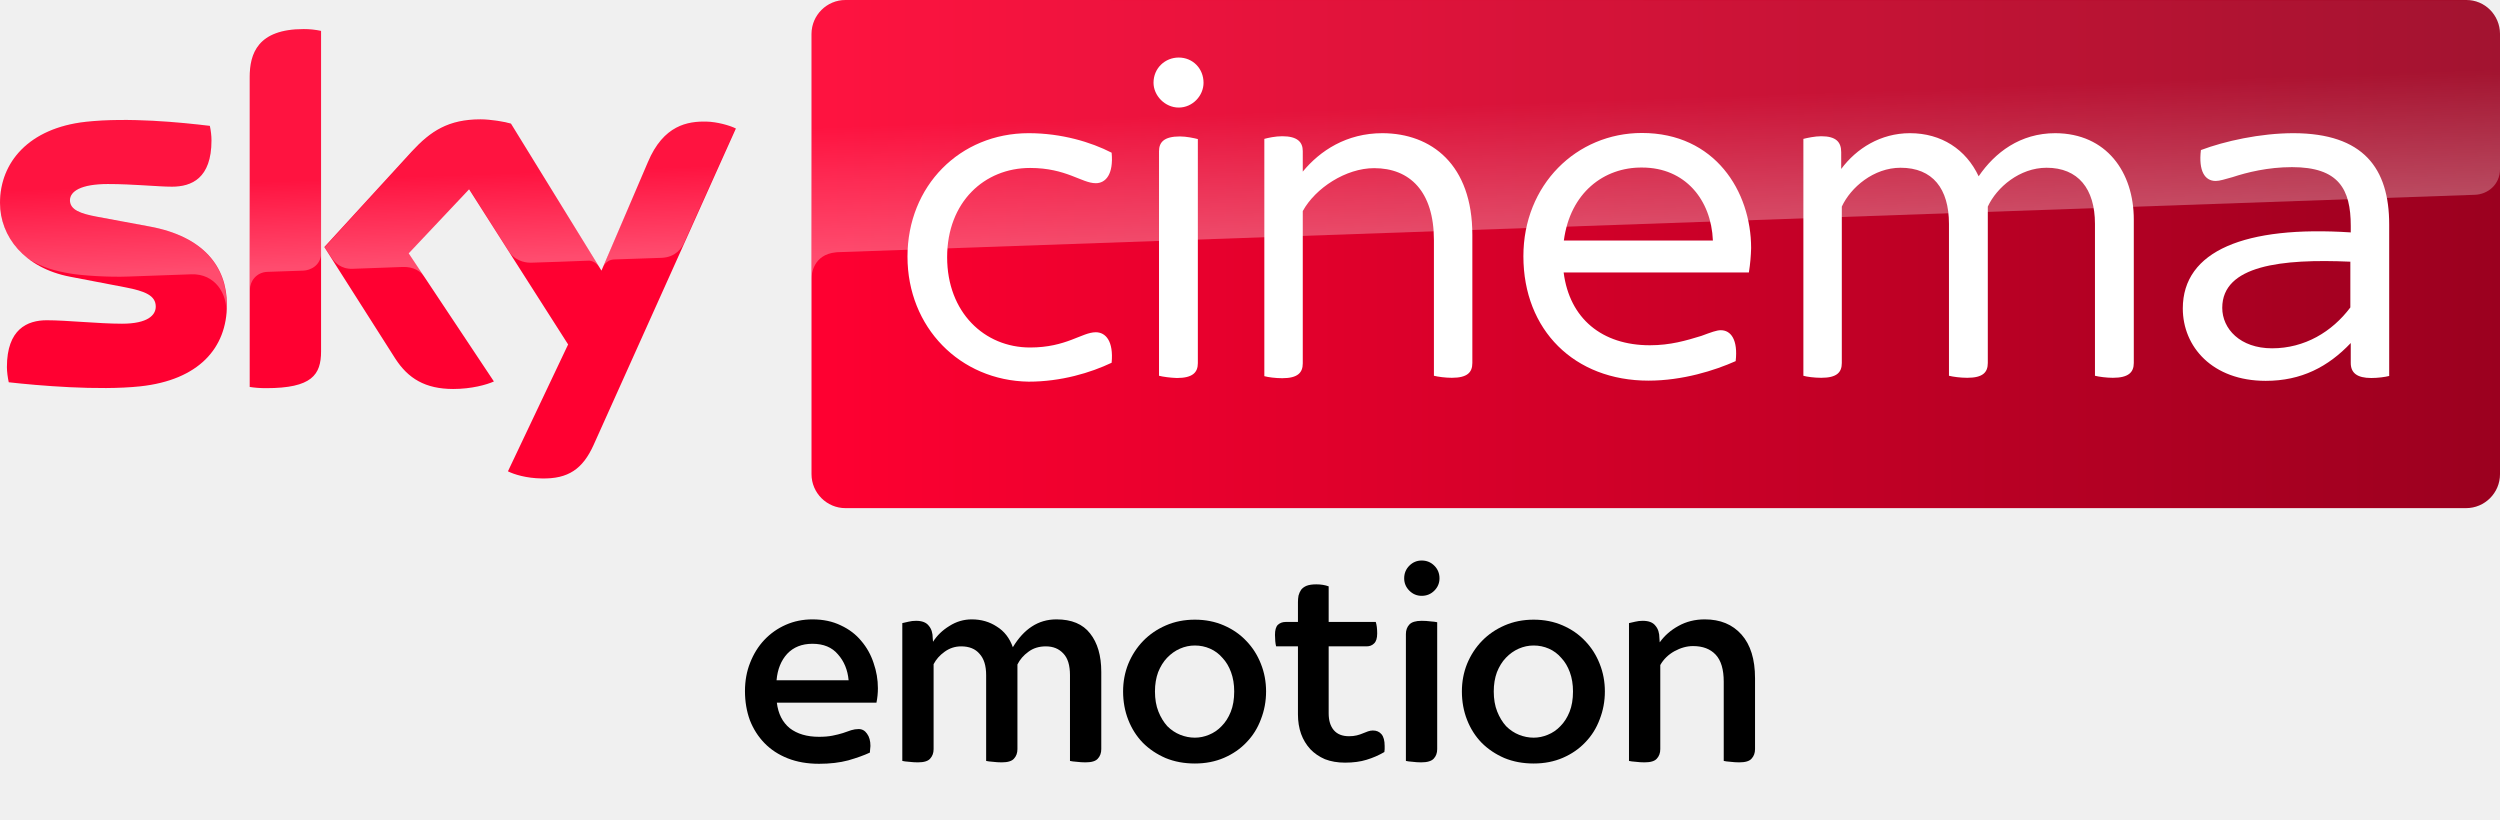
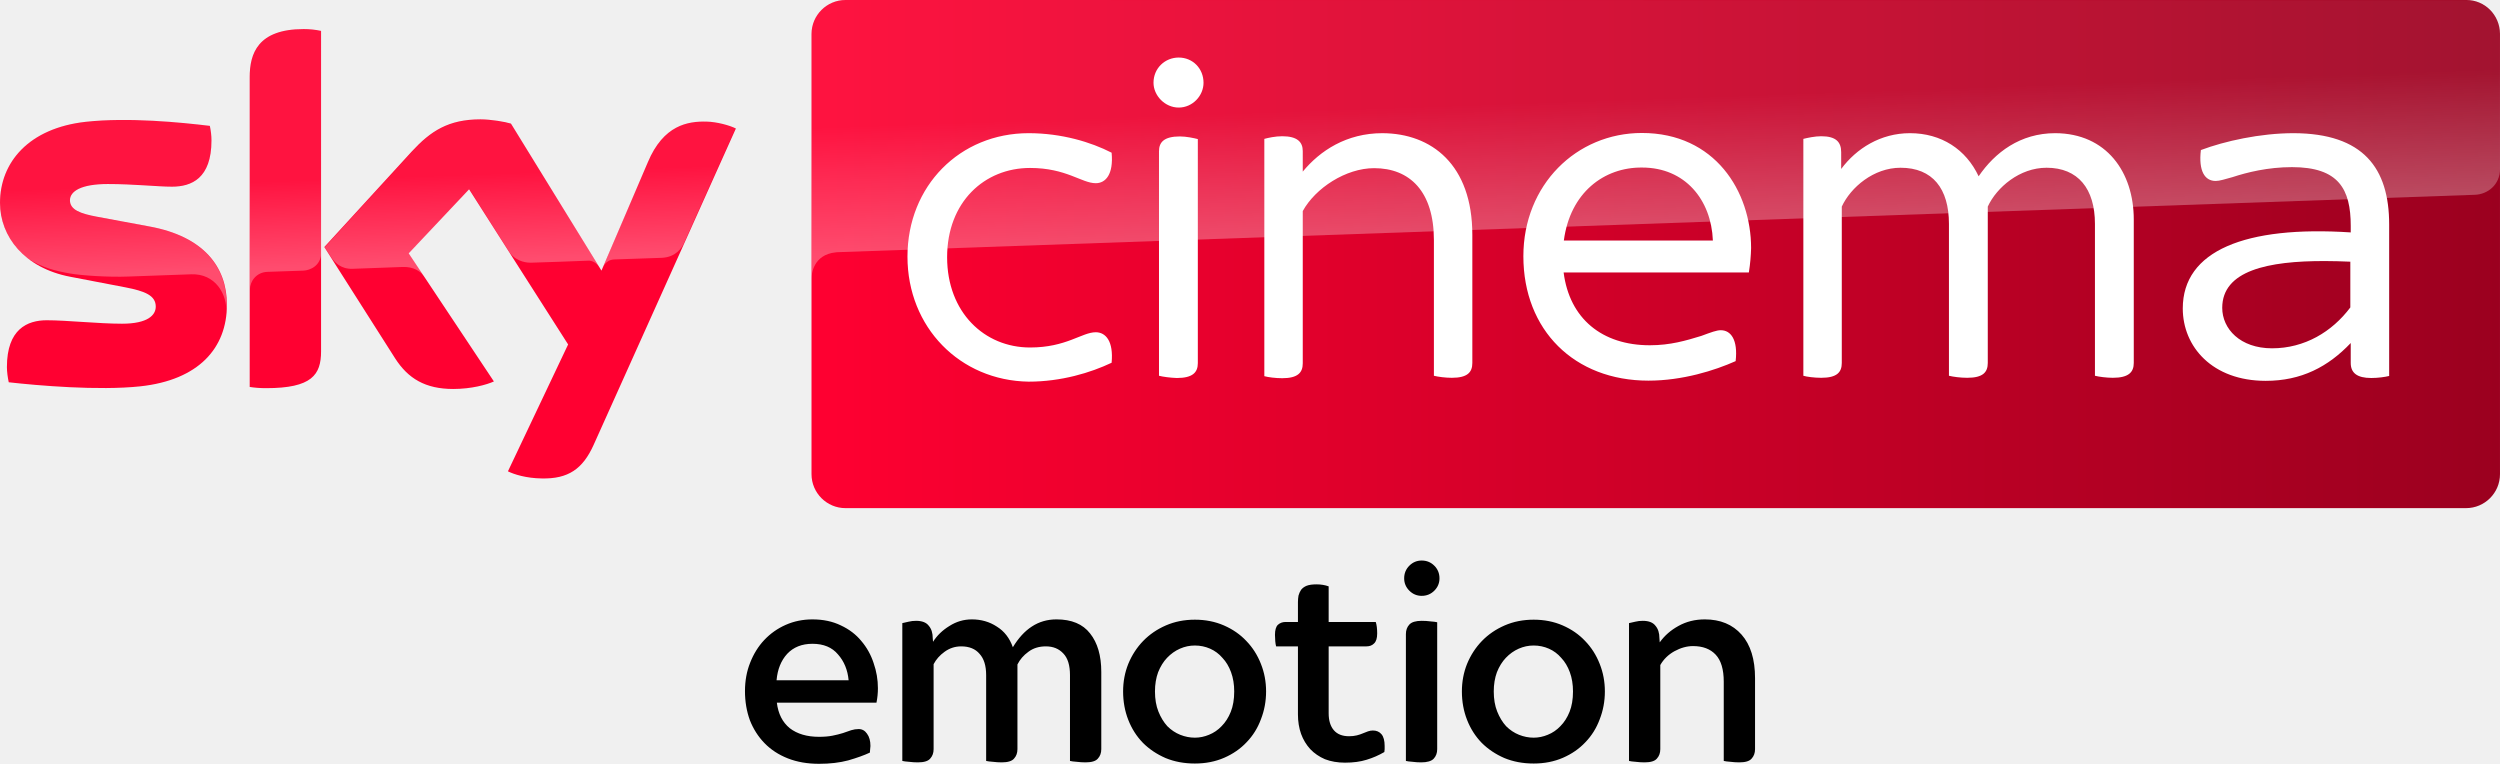
- <svg xmlns="http://www.w3.org/2000/svg" xmlns:xlink="http://www.w3.org/1999/xlink" viewBox="0 0 801.08 262.5">
-   <g transform="translate(26.208 .743)">
-     <g transform="matrix(.65155 0 0 .65155 -36.04599 -108.1837)">
-       <path d="M126.7 314.7c0 21.5-14 37.1-42.6 40.2-20.6 2.2-50.5-.4-64.7-2-.5-2.3-.9-5.2-.9-7.5 0-18.7 10.1-23 19.6-23 9.9 0 25.5 1.7 37 1.7 12.8 0 16.6-4.3 16.6-8.4 0-5.4-5.1-7.6-15-9.5L49.6 301c-22.5-4.3-34.5-19.8-34.5-36.3 0-20 14.2-36.8 42.2-39.9 21.1-2.3 46.9.3 61 2 .5 2.4.8 4.7.8 7.2 0 18.7-9.9 22.7-19.4 22.7-7.3 0-18.6-1.3-31.6-1.3-13.2 0-18.6 3.6-18.6 8 0 4.7 5.2 6.6 13.4 8.1l25.8 4.8c26.6 4.9 38 19.9 38 38.4m46.3 23c0 11.5-4.5 18.1-27 18.1-3 0-5.6-.2-8.1-.6V202.9c0-11.6 3.9-23.7 26.6-23.7 2.9 0 5.8.3 8.5.9zm91.9 59c3 1.5 9 3.4 16.6 3.5 13.1.3 20.2-4.7 25.5-16.4l70-155.7c-2.9-1.5-9.3-3.3-14.5-3.4-9-.2-21.1 1.6-28.8 20L310.9 298l-44.5-72.3c-2.9-.9-9.9-2.1-15-2.1-15.8 0-24.5 5.8-33.6 15.6l-43.2 47.2 34.8 54.7c6.4 10 14.9 15.1 28.6 15.1 9 0 16.5-2.1 20-3.7l-41.9-63 29.7-31.5 48.7 76.3z" fill="#ff0031" />
-       <linearGradient id="A" x1="414.37" x2="1244.631" y1="289.839" y2="289.839" gradientUnits="userSpaceOnUse">
-         <stop stop-color="#ff0031" offset="0" />
-         <stop stop-color="#9b001f" offset="1" />
-       </linearGradient>
-       <path d="M1228 164.9H430.9c-9.2 0-16.7 7.5-16.7 16.7v216.5c0 9.2 7.5 16.7 16.7 16.7h797c9.2 0 16.7-7.5 16.7-16.7V181.5c-.1-9.2-7.4-16.6-16.6-16.6" fill="url(#A)" />
-       <linearGradient id="B" x1="197.483" x2="194.588" y1="295.135" y2="212.243" gradientUnits="userSpaceOnUse">
-         <stop stop-color="#fff" offset="0" />
-         <stop stop-color="#fff" stop-opacity=".25" offset=".515" />
-       </linearGradient>
-       <path d="M138 202.9v104.5c0-4.2 3.2-8.6 8.6-8.8l17.6-.6c3.5-.1 8.8-2.5 8.9-8.9v-109c-2.7-.6-5.6-.9-8.5-.9-22.7.1-26.6 12.1-26.6 23.7m80 36.4l-43.2 47.2 3.5 5.4c1.5 2 4.4 5.4 10.2 5.2l24.6-.9c5.4-.2 8.8 2.1 10.9 4.9l-7.7-11.6L246 258l19.9 31.3c3.6 4.7 9 4.8 10.2 4.8 1 0 27.2-.9 28.3-1 1.8-.1 3.9.9 5.5 3.2l-43.3-70.4c-2.9-.9-9.9-2.1-15-2.1-15.8-.1-24.5 5.6-33.6 15.5M57.3 224.8c-28 3.1-42.2 19.8-42.2 39.9 0 10.3 4.7 20.2 13.7 27.3 6.8 4.5 13.8 6.2 20.7 7.4 5.7 1 19 1.9 28.9 1.5l30.8-1.1c11.6-.4 17.8 9.5 17.2 19.4v-.5c.1-1.3.2-2.6.2-3.9 0-18.5-11.4-33.6-37.9-38.5l-25.8-4.8c-8.3-1.4-13.4-3.4-13.4-8.1 0-4.4 5.5-8.1 18.6-8.1 13 0 24.3 1.3 31.6 1.3 9.5 0 19.4-4 19.4-22.7 0-2.5-.3-4.8-.8-7.2-10.1-1.2-26.3-2.9-42.4-2.9-6.3.1-12.6.4-18.6 1m276.2 19.9l-22.1 52.1c0-.1 1.4-4.1 5.7-4.3l23.4-.8c7.1-.3 9.9-5.1 10.7-6.7l25.6-57.1c-2.9-1.5-9.3-3.3-14.5-3.4h-1.1c-8.9.1-20.3 2.5-27.7 20.2" fill="url(#B)" opacity=".3" enable-background="new" />
-       <linearGradient id="C" x1="830.555" x2="826.25" y1="276.73" y2="153.473" gradientUnits="userSpaceOnUse">
-         <stop stop-color="#fff" offset="0" />
-         <stop stop-color="#fff" stop-opacity=".25" offset=".515" />
-       </linearGradient>
-       <path d="M430.9 164.9c-9.2 0-16.7 7.5-16.7 16.7v120.2c0-1.8.7-11.7 12-12.8 0 0 .6-.1 1.6-.1l804.4-28.2c6.3-.2 12.4-4.9 12.4-12.7v-66.3c0-9.2-7.5-16.7-16.7-16.7z" fill="url(#C)" opacity=".3" enable-background="new" />
-       <g fill="#fff">
-         <path d="M1190.1 275.3v74.5c-2 .5-5.4 1-8.8 1-7 0-10.1-2.5-10.1-7.4v-9.8c-11.1 11.7-24.3 18.6-41.8 18.6-26.3 0-40.8-16.8-40.8-35.6 0-28.4 30.7-40.8 82.6-37.4V276c0-18.1-5.9-28.9-28.9-28.9-11.9 0-22.2 2.6-29.2 4.9-3.6 1-6.4 1.9-8.3 1.9-5.4 0-8.5-4.9-7.3-15.2 11.7-4.4 29.2-8.3 45.6-8.3 34.3.1 47 17.2 47 44.9m-19.1 40.8v-22.5c-33.8-1.5-63 1.8-63 22.7 0 10.3 8.8 19.9 24.5 19.9 16 0 29.5-8.1 38.5-20.1m-709.6-25c0-34.8 25.8-60.7 59.6-60.7 16.2 0 30.7 4.4 40.8 9.6 1 10.6-2.9 15-7.8 15-6.9 0-14.5-7.5-32.3-7.5-22.5 0-40.8 16.8-40.8 43.9s18.3 44.4 40.8 44.4c17.8 0 25.5-7.5 32.3-7.5 4.9 0 8.8 4.4 7.8 15-10.3 4.9-24.8 9.3-40.8 9.3-33.8-.5-59.6-26.7-59.6-61.5m413.8 7.8h-91.1c2.9 22.7 18.9 35.8 42.4 35.8 10.1 0 17.8-2.3 25.3-4.6 4.9-1.8 7.5-2.8 9.6-2.8 4.9 0 8.5 4.6 7.3 15.2-10.3 4.6-26.1 9.6-42.9 9.6-36.4 0-61.5-24.8-61.5-61.2 0-35.1 26.1-60.6 58.3-60.6 35.9 0 53.7 28.7 53.7 56.6-.1 3.7-.4 7.6-1.1 12m-91-15.7h73.3c-.8-20.1-13.7-35.9-34.8-35.9-18.8-.2-35.4 12.4-38.5 35.9m-201.8-77.6c0-7.2 5.7-12.4 12.4-12.4 6.9 0 12.2 5.4 12.2 12.4 0 6.4-5.4 12.2-12.2 12.2s-12.4-5.9-12.4-12.2m2.7 144.1V239.3c0-4.4 2.4-7.3 10.3-7.3 3.1 0 6.9.8 8.8 1.3v110.2c0 4.6-2.6 7.3-10.3 7.3-3.2-.1-6.9-.6-8.8-1.1" />
-         <path d="M1064.5 272.9v70.5c0 4.6-2.6 7.3-10.3 7.3-3.1 0-6.9-.5-8.8-1V275c0-17.3-8.3-27.6-23.8-27.6-13.2 0-24.5 9.6-28.9 19.1v76.9c0 4.6-2.4 7.3-10.1 7.3-3.4 0-7-.5-9-1V275c0-17.3-8-27.6-23.8-27.6-13.2 0-24.5 9.6-28.9 19.1v76.9c0 4.6-2.4 7.3-10.1 7.3-3.4 0-7.2-.5-8.8-1V233.2c2-.5 5.7-1.3 8.8-1.3 7.3 0 9.8 2.9 9.8 7.8v8.3c7.5-10.1 19.4-17.6 33.8-17.6 15.5 0 27.6 8 33.8 21.2 8-11.7 20.4-21.2 37.7-21.2 25.2.1 38.6 19.2 38.6 42.5m-325.3 7.5v63c0 4.6-2.4 7.3-10.1 7.3-3.1 0-6.9-.5-8.8-1V283c0-24-11.9-35.4-29.4-35.4-13.9 0-28.9 9.8-35.1 21.1v74.9c0 4.6-2.5 7.3-10.1 7.3-3.4 0-7-.5-8.8-1V233.2c1.8-.5 5.4-1.3 8.8-1.3 7.5 0 10.1 2.9 10.1 7.3v10.1c8.5-10.3 21.5-18.9 39.2-18.9 24.1.1 44.2 15.4 44.2 50" />
-       </g>
-     </g>
-     <path d="M236.24 244.001q-5.612 0-10.028-1.748-4.416-1.748-7.452-4.876-3.036-3.128-4.692-7.36-1.564-4.324-1.564-9.292 0-4.968 1.656-9.108 1.656-4.232 4.508-7.268 2.944-3.128 6.9-4.876 3.956-1.748 8.556-1.748 5.152 0 9.108 1.932 3.956 1.84 6.532 4.968 2.668 3.128 3.956 7.084 1.38 3.956 1.38 8.096 0 2.3-.46 4.6h-31.924q.644 5.336 4.14 8.188 3.588 2.76 9.384 2.76 2.484 0 4.324-.368 1.84-.368 3.312-.828 1.472-.552 2.668-.92 1.196-.368 2.392-.368 1.656 0 2.668 1.472 1.104 1.472 1.104 3.956 0 .46-.092 1.012 0 .552-.092 1.104-2.76 1.288-6.9 2.484-4.14 1.104-9.384 1.104zm9.476-26.772q-.46-4.968-3.404-8.28-2.852-3.404-8.188-3.404-5.06 0-8.096 3.22-2.944 3.22-3.404 8.464zm22.172 26.312q-1.38 0-2.852-.184-1.38-.092-2.116-.276v-44.16q1.012-.276 2.024-.46 1.104-.276 2.392-.276 2.852 0 4.048 1.564 1.288 1.472 1.288 4.048l.092 1.104q1.932-3.036 5.244-5.06 3.312-2.116 7.176-2.116 4.508 0 8.004 2.3 3.588 2.208 5.152 6.624 2.668-4.416 6.072-6.624 3.496-2.3 7.912-2.3 7.268 0 10.764 4.508 3.588 4.508 3.588 12.328v24.748q0 1.84-1.104 3.036-1.012 1.196-3.956 1.196-1.38 0-2.852-.184-1.38-.092-2.116-.276v-27.508q0-4.692-2.116-6.9-2.116-2.3-5.612-2.3-3.312 0-5.612 1.748-2.3 1.656-3.496 4.048v27.14q0 1.84-1.104 3.036-1.012 1.196-3.956 1.196-1.38 0-2.852-.184-1.38-.092-2.116-.276v-27.508q0-4.508-2.116-6.808-2.024-2.392-5.888-2.392-2.944 0-5.336 1.748-2.3 1.656-3.496 3.956v27.232q0 1.84-1.104 3.036-1.012 1.196-3.956 1.196z" />
-     <use xlink:href="#E" />
-     <path d="M404.784 243.633q-3.588 0-6.44-1.104-2.76-1.196-4.692-3.22-1.932-2.116-2.944-4.876-1.012-2.852-1.012-6.256v-21.804h-6.992q-.184-.644-.276-1.656-.092-1.012-.092-2.024 0-2.3.92-3.22 1.012-.92 2.484-.92h3.956v-6.348q0-1.104.184-2.116.276-1.012.828-1.84.644-.828 1.748-1.288 1.196-.46 3.128-.46 2.208 0 3.956.644v11.408h15.088q.46 1.38.46 3.68 0 2.3-1.012 3.22-.92.92-2.392.92H399.54v21.436q0 3.496 1.656 5.428 1.656 1.932 4.876 1.932 1.38 0 2.484-.276 1.104-.276 1.932-.644.92-.368 1.656-.644.828-.276 1.564-.276 1.748 0 2.76 1.196 1.012 1.196 1.012 3.772 0 .46 0 1.012 0 .46-.092.92-2.668 1.564-5.704 2.484-2.944.92-6.9.92zm24.38-.092q-1.38 0-2.76-.184-1.38-.092-2.116-.276v-40.664q0-1.84 1.104-3.036 1.104-1.196 3.956-1.196 1.472 0 2.852.184 1.38.092 2.116.276v40.664q0 1.84-1.104 3.036-1.104 1.196-4.048 1.196zm.184-53.36q-2.3 0-3.956-1.656-1.656-1.656-1.656-3.956 0-2.392 1.656-4.048 1.656-1.656 3.956-1.656 2.392 0 4.048 1.656 1.656 1.656 1.656 4.048 0 2.3-1.656 3.956-1.656 1.656-4.048 1.656z" />
-     <use xlink:href="#E" x="108.56" />
-     <path d="M500.74 243.541q-1.38 0-2.852-.184-1.38-.092-2.116-.276v-44.16q1.012-.276 2.024-.46 1.104-.276 2.392-.276 2.852 0 4.048 1.564 1.288 1.472 1.288 4.048l.092 1.288q2.3-3.22 5.98-5.244 3.772-2.116 8.464-2.116 7.452 0 11.776 4.876 4.324 4.876 4.324 13.984v22.724q0 1.84-1.104 3.036-1.012 1.196-3.956 1.196-1.38 0-2.852-.184-1.38-.092-2.116-.276v-25.392q0-5.888-2.576-8.648-2.576-2.76-7.268-2.76-2.944 0-5.98 1.656-2.944 1.656-4.508 4.416v26.956q0 1.84-1.104 3.036-1.012 1.196-3.956 1.196z" />
+ <svg xmlns="http://www.w3.org/2000/svg" width="800" height="244.41" version="1.1">
+   <g>
+     <path d="m72.615 97.471c0 13.989-9.109 24.14-27.719 26.157-13.404 1.431-32.859-0.26-42.098-1.301-0.325-1.496-0.586-3.384-0.586-4.88 0-12.168 6.572-14.965 12.753-14.965 6.442 0 16.592 1.106 24.075 1.106 8.329 0 10.801-2.798 10.801-5.466 0-3.514-3.318-4.945-9.76-6.181l-17.633-3.384c-14.64-2.798-22.448-12.883-22.448-23.619 0-13.013 9.239-23.945 27.458-25.962 13.729-1.496 30.516 0.195 39.691 1.301 0.325 1.562 0.521 3.058 0.521 4.685 0 12.168-6.442 14.77-12.623 14.77-4.75 0-12.102-0.846-20.561-0.846-8.589 0-12.102 2.342-12.102 5.205 0 3.058 3.384 4.294 8.719 5.27l16.787 3.123c17.308 3.188 24.725 12.948 24.725 24.986m30.126 14.965c0 7.483-2.928 11.777-17.568 11.777-1.952 0-3.644-0.13-5.27-0.39v-99.097c0-7.548 2.538-15.421 17.308-15.421 1.887 0 3.774 0.195 5.531 0.586zm59.797 38.39c1.952 0.976 5.856 2.212 10.801 2.277 8.524 0.195 13.144-3.058 16.592-10.671l45.547-101.31c-1.887-0.976-6.051-2.147-9.435-2.212-5.856-0.13-13.729 1.041-18.739 13.013l-14.835 34.681-28.955-47.044c-1.887-0.586-6.442-1.366-9.76-1.366-10.281 0-15.941 3.774-21.863 10.15l-28.109 30.712 22.643 35.592c4.164 6.507 9.695 9.825 18.609 9.825 5.856 0 10.736-1.366 13.013-2.408l-27.263-40.992 19.325-20.496 31.688 49.646z" fill="#ff0031" />
+     <path d="m789.2 0h-518.65c-5.986 0-10.866 4.88-10.866 10.866v140.87c0 5.986 4.88 10.866 10.866 10.866h518.58c5.986 0 10.866-4.88 10.866-10.866v-140.94c-0.065-5.986-4.815-10.801-10.801-10.801" fill="url(#A)" />
+     <path d="m79.967 24.725v67.995c0-2.733 2.082-5.596 5.596-5.726l11.452-0.39c2.277-0.065 5.726-1.627 5.791-5.791v-70.923c-1.757-0.39-3.644-0.586-5.531-0.586-14.77 0.065-17.308 7.873-17.308 15.421m52.054 23.684-28.109 30.712 2.277 3.514c0.976 1.301 2.863 3.514 6.637 3.384l16.007-0.586c3.514-0.13 5.726 1.366 7.092 3.188l-5.01-7.548 19.325-20.496 12.948 20.366c2.342 3.058 5.856 3.123 6.637 3.123 0.651 0 17.698-0.586 18.414-0.651 1.171-0.065 2.538 0.586 3.579 2.082l-28.174-45.807c-1.887-0.586-6.442-1.366-9.76-1.366-10.281-0.065-15.941 3.644-21.863 10.085m-104.56-9.435c-18.219 2.017-27.458 12.883-27.458 25.962 0 6.702 3.058 13.144 8.914 17.763 4.425 2.928 8.979 4.034 13.469 4.815 3.709 0.651 12.363 1.236 18.804 0.976l20.041-0.716c7.548-0.26 11.582 6.181 11.192 12.623v-0.325c0.065-0.846 0.13-1.692 0.13-2.538 0-12.037-7.418-21.863-24.66-25.051l-16.787-3.123c-5.401-0.911-8.719-2.212-8.719-5.27 0-2.863 3.579-5.27 12.102-5.27 8.459 0 15.811 0.846 20.561 0.846 6.181 0 12.623-2.603 12.623-14.77 0-1.627-0.195-3.123-0.521-4.685-6.572-0.781-17.113-1.887-27.588-1.887-4.099 0.065-8.198 0.26-12.102 0.651m179.72 12.948-14.38 33.9c0-0.065 0.911-2.668 3.709-2.798l15.226-0.521c4.62-0.195 6.442-3.318 6.962-4.359l16.657-37.153c-1.887-0.976-6.051-2.147-9.435-2.212h-0.716c-5.791 0.065-13.209 1.627-18.024 13.144" enable-background="new" fill="url(#B)" opacity=".3" />
+     <path d="m270.55 0c-5.986 0-10.866 4.88-10.866 10.866v78.211c0-1.171 0.455-7.613 7.808-8.329 0 0 0.39-0.065 1.041-0.065l523.4-18.349c4.099-0.13 8.068-3.188 8.068-8.264v-43.139c0-5.986-4.88-10.866-10.866-10.866z" enable-background="new" fill="url(#C)" opacity=".3" />
+     <path d="m377.19 18.415c-4.359 0-8.067 3.382-8.067 8.067 0 4.099 3.643 7.939 8.067 7.939 4.425 0 7.939-3.774 7.939-7.939 0-4.555-3.449-8.067-7.939-8.067zm148.22 24.139c-20.952 0-37.933 16.593-37.933 39.431 0 23.684 16.332 39.821 40.016 39.821 10.931 0 21.212-3.254 27.913-6.247 0.781-6.897-1.563-9.889-4.751-9.889-1.366 0-3.057 0.651-6.245 1.822-4.88 1.497-9.89 2.992-16.462 2.992-15.291 0-25.701-8.524-27.588-23.295h59.275c0.455-2.863 0.651-5.4 0.716-7.808 0-18.154-11.582-36.827-34.941-36.827zm-196.24 0.064c-21.993 0-38.78 16.852-38.78 39.495 0 22.643 16.787 39.691 38.78 40.016 10.411 0 19.846-2.862 26.548-6.05 0.651-6.897-1.887-9.76-5.075-9.76-4.425 0-9.435 4.88-21.017 4.88-14.64 0-26.548-11.256-26.548-28.889s11.908-28.565 26.548-28.565c11.582 0 16.527 4.88 21.017 4.88 3.188 0 5.726-2.863 5.075-9.76-6.572-3.384-16.007-6.247-26.548-6.247zm113.22 0c-11.517 0-19.976 5.596-25.507 12.298v-6.571c0-2.863-1.693-4.749-6.573-4.749-2.212 0-4.553 0.519-5.725 0.845v75.935c1.171 0.325 3.512 0.65 5.725 0.65 4.945 0 6.573-1.756 6.573-4.749v-48.735c4.034-7.353 13.794-13.73 22.838-13.73 11.387 1e-6 19.128 7.417 19.128 23.033v43.4c1.236 0.325 3.71 0.651 5.727 0.651 5.01 0 6.571-1.758 6.571-4.751v-40.991c0-22.513-13.077-32.469-28.758-32.534zm168.78 0c-9.37 0-17.114 4.881-21.994 11.453v-5.401c0-3.188-1.626-5.075-6.376-5.075-2.017 0-4.425 0.519-5.727 0.845v75.804c1.041 0.325 3.514 0.651 5.727 0.651 5.01 0 6.571-1.758 6.571-4.751v-50.036c2.863-6.181 10.216-12.429 18.805-12.429 10.281 0 15.487 6.704 15.487 17.96v48.604c1.301 0.325 3.643 0.651 5.855 0.651 5.01 0 6.571-1.758 6.571-4.751v-50.036c2.863-6.181 10.216-12.429 18.805-12.429 10.085 0 15.487 6.704 15.487 17.96v48.604c1.236 0.325 3.708 0.651 5.725 0.651 5.01 0 6.702-1.758 6.702-4.751v-45.872c0-15.161-8.718-27.589-25.115-27.654-11.257 0-19.326 6.183-24.531 13.796-4.034-8.589-11.906-13.796-21.992-13.796zm122.78 0c-10.671 0-22.058 2.538-29.671 5.401-0.781 6.702 1.236 9.891 4.749 9.891 1.236 0 3.058-0.586 5.401-1.237 4.555-1.496 11.257-3.189 19-3.189 14.965 0 18.805 7.027 18.805 18.805v2.083c-33.77-2.212-53.746 5.855-53.746 24.334 0 12.233 9.435 23.164 26.548 23.164 11.387 0 19.975-4.49 27.198-12.103v6.376c0 3.188 2.017 4.816 6.571 4.816 2.212 0 4.425-0.326 5.727-0.651v-48.474c0-18.024-8.264-29.151-30.582-29.216zm-356.37 1.042c-5.14 0-6.702 1.887-6.702 4.749v71.835c1.236 0.325 3.643 0.651 5.725 0.716 5.01 0 6.702-1.756 6.702-4.749v-71.704c-1.236-0.325-3.708-0.847-5.725-0.847zm147.9 9.955c13.729 0 22.123 10.281 22.643 23.359h-47.693c2.017-15.291 12.818-23.489 25.05-23.359zm218.55 29.922c2.624 0.008 5.326 0.081 8.075 0.203v14.64c-5.856 7.808-14.639 13.08-25.05 13.08-10.216 0-15.941-6.247-15.941-12.949 0-11.899 14.546-15.031 32.916-14.974z" fill="#fff" />
+     <path d="m454.94 179.37c-1.531 0-2.849 0.552-3.952 1.654s-1.654 2.451-1.654 4.043c0 1.531 0.551 2.847 1.654 3.95s2.42 1.654 3.952 1.654c1.593 0 2.939-0.552 4.041-1.654s1.654-2.418 1.654-3.95c0-1.593-0.552-2.941-1.654-4.043-1.103-1.103-2.449-1.654-4.041-1.654zm-33.718 7.626c-1.286 0-2.328 0.152-3.125 0.458-0.735 0.306-1.317 0.736-1.746 1.287-0.367 0.551-0.643 1.164-0.827 1.837-0.122 0.674-0.183 1.377-0.183 2.112v6.341h-3.952c-0.98 0-1.805 0.306-2.479 0.919-0.613 0.613-0.919 1.683-0.919 3.214 0 0.674 0.03 1.349 0.092 2.023 0.061 0.674 0.153 1.223 0.275 1.652h6.983v21.775c0 2.266 0.337 4.349 1.01 6.247 0.674 1.837 1.653 3.462 2.939 4.87 1.286 1.347 2.849 2.418 4.687 3.214 1.899 0.735 4.042 1.104 6.431 1.104 2.634 0 4.931-0.308 6.891-0.921 2.021-0.613 3.919-1.438 5.695-2.479 0.061-0.306 0.092-0.612 0.092-0.919v-1.012c0-1.715-0.337-2.97-1.01-3.766s-1.592-1.194-2.756-1.194c-0.49 0-1.011 0.091-1.562 0.275-0.49 0.184-1.042 0.399-1.654 0.644-0.551 0.245-1.194 0.46-1.929 0.644-0.735 0.184-1.562 0.275-2.481 0.275-2.144 0-3.766-0.643-4.868-1.929s-1.654-3.093-1.654-5.42v-21.409h12.128c0.98 0 1.775-0.306 2.387-0.919 0.674-0.613 1.012-1.683 1.012-3.214s-0.154-2.756-0.46-3.675h-15.068v-11.393c-1.164-0.429-2.48-0.644-3.95-0.644zm-161.24 11.209c-3.062 0-5.911 0.582-8.545 1.746-2.634 1.164-4.929 2.786-6.889 4.868-1.899 2.021-3.401 4.44-4.504 7.258-1.103 2.756-1.652 5.79-1.652 9.097 0 3.308 0.519 6.4 1.56 9.278 1.103 2.817 2.666 5.267 4.687 7.349 2.021 2.083 4.501 3.707 7.441 4.87 2.94 1.164 6.277 1.746 10.014 1.746 3.491 0 6.616-0.367 9.372-1.102 2.756-0.796 5.054-1.623 6.891-2.481 0.061-0.368 0.092-0.735 0.092-1.102 0.061-0.368 0.092-0.706 0.092-1.012 0-1.654-0.367-2.97-1.102-3.95-0.674-0.98-1.562-1.471-2.664-1.471-0.796 0-1.593 0.124-2.389 0.369-0.796 0.245-1.684 0.551-2.664 0.919-0.98 0.306-2.083 0.582-3.308 0.827-1.225 0.245-2.665 0.367-4.318 0.367-3.859 0-6.981-0.919-9.37-2.756-2.328-1.899-3.706-4.624-4.135-8.177h31.881c0.306-1.531 0.46-3.062 0.46-4.593 0-2.756-0.46-5.453-1.379-8.087-0.858-2.634-2.174-4.992-3.95-7.074-1.715-2.083-3.891-3.735-6.524-4.96-2.634-1.286-5.665-1.929-9.095-1.929zm50.992 0c-2.572 0-4.961 0.704-7.166 2.112-2.205 1.347-3.951 3.033-5.237 5.054l-0.092-1.104c0-1.715-0.43-3.061-1.287-4.041-0.796-1.041-2.143-1.562-4.041-1.562-0.858 0-1.654 0.091-2.389 0.275-0.674 0.122-1.347 0.277-2.021 0.46v44.101c0.49 0.122 1.194 0.214 2.112 0.275 0.98 0.122 1.929 0.183 2.848 0.183 1.96 0 3.278-0.397 3.952-1.194 0.735-0.796 1.102-1.806 1.102-3.031v-27.196c0.796-1.531 1.96-2.849 3.491-3.952 1.593-1.164 3.369-1.746 5.329-1.746 2.572 0 4.533 0.797 5.881 2.389 1.409 1.531 2.112 3.798 2.112 6.799v27.471c0.49 0.122 1.194 0.214 2.112 0.275 0.98 0.122 1.931 0.183 2.85 0.183 1.96 0 3.276-0.397 3.95-1.194 0.735-0.796 1.102-1.806 1.102-3.031v-27.104c0.796-1.593 1.96-2.941 3.491-4.043 1.531-1.164 3.401-1.746 5.606-1.746 2.328 0 4.195 0.766 5.604 2.298 1.409 1.47 2.112 3.767 2.112 6.891v27.471c0.49 0.122 1.196 0.214 2.114 0.275 0.98 0.122 1.929 0.183 2.848 0.183 1.96 0 3.276-0.397 3.95-1.194 0.735-0.796 1.104-1.806 1.104-3.031v-24.715c0-5.206-1.194-9.31-3.583-12.311-2.328-3.001-5.912-4.502-10.751-4.502-2.94 0-5.574 0.764-7.901 2.296-2.266 1.47-4.286 3.676-6.062 6.616-1.041-2.94-2.757-5.146-5.145-6.616-2.328-1.531-4.992-2.296-7.993-2.296zm234.56 0c-3.124 0-5.94 0.704-8.451 2.112-2.45 1.347-4.441 3.093-5.972 5.237l-0.092-1.287c0-1.715-0.43-3.061-1.287-4.041-0.796-1.041-2.143-1.562-4.041-1.562-0.858 0-1.654 0.091-2.389 0.275-0.674 0.122-1.347 0.277-2.021 0.46v44.101c0.49 0.122 1.194 0.214 2.112 0.275 0.98 0.122 1.929 0.183 2.848 0.183 1.96 0 3.278-0.397 3.952-1.194 0.735-0.796 1.102-1.806 1.102-3.031v-26.921c1.041-1.837 2.542-3.308 4.502-4.41 2.021-1.103 4.012-1.654 5.972-1.654 3.124 0 5.543 0.919 7.258 2.756 1.715 1.837 2.573 4.717 2.573 8.637v25.358c0.49 0.122 1.194 0.214 2.112 0.275 0.98 0.122 1.931 0.183 2.85 0.183 1.96 0 3.276-0.397 3.95-1.194 0.735-0.796 1.102-1.806 1.102-3.031v-22.694c0-6.064-1.438-10.719-4.316-13.966-2.879-3.246-6.8-4.868-11.761-4.868zm-163.17 0.092c-3.369 0-6.463 0.612-9.28 1.837-2.817 1.225-5.237 2.878-7.258 4.96-2.021 2.083-3.615 4.534-4.779 7.351-1.103 2.756-1.652 5.696-1.652 8.82 0 3.246 0.55 6.278 1.652 9.095s2.666 5.267 4.687 7.349c2.021 2.021 4.44 3.645 7.258 4.87 2.817 1.164 5.942 1.746 9.372 1.746s6.553-0.612 9.37-1.837c2.817-1.225 5.206-2.88 7.166-4.962 2.021-2.083 3.552-4.532 4.593-7.349 1.103-2.817 1.654-5.788 1.654-8.912 0-3.124-0.552-6.064-1.654-8.82-1.103-2.817-2.664-5.269-4.685-7.351-1.96-2.083-4.349-3.735-7.166-4.96-2.817-1.225-5.91-1.837-9.278-1.837zm108.41 0c-3.369 0-6.461 0.612-9.278 1.837-2.817 1.225-5.237 2.878-7.258 4.96-2.021 2.083-3.615 4.534-4.779 7.351-1.103 2.756-1.654 5.696-1.654 8.82 0 3.246 0.551 6.278 1.654 9.095 1.103 2.817 2.664 5.267 4.685 7.349 2.021 2.021 4.442 3.645 7.26 4.87 2.817 1.164 5.94 1.746 9.37 1.746 3.43 0 6.555-0.612 9.372-1.837 2.817-1.225 5.206-2.88 7.166-4.962 2.021-2.083 3.552-4.532 4.593-7.349 1.103-2.817 1.654-5.788 1.654-8.912 0-3.124-0.552-6.064-1.654-8.82-1.103-2.817-2.664-5.269-4.685-7.351-1.96-2.083-4.349-3.735-7.166-4.96-2.817-1.225-5.912-1.837-9.28-1.837zm-35.831 0.367c-1.899 0-3.217 0.397-3.952 1.194-0.735 0.796-1.102 1.808-1.102 3.033v40.609c0.49 0.122 1.194 0.214 2.112 0.275 0.919 0.122 1.837 0.183 2.756 0.183 1.96 0 3.308-0.397 4.043-1.194 0.735-0.796 1.102-1.806 1.102-3.031v-40.609c-0.49-0.122-1.194-0.216-2.112-0.277-0.919-0.122-1.868-0.183-2.848-0.183zm-194.96 7.349c3.553 0 6.278 1.133 8.176 3.4 1.96 2.205 3.093 4.963 3.4 8.27h-23.061c0.306-3.491 1.44-6.31 3.4-8.453 2.021-2.144 4.716-3.216 8.085-3.216zm122.38 0.552c1.715 0 3.337 0.337 4.868 1.01 1.531 0.674 2.847 1.655 3.95 2.941 1.164 1.225 2.084 2.756 2.758 4.593s1.01 3.889 1.01 6.156c0 2.511-0.367 4.685-1.102 6.522-0.735 1.837-1.716 3.368-2.941 4.593-1.164 1.225-2.51 2.143-4.041 2.756-1.47 0.613-2.97 0.919-4.502 0.919-1.593 0-3.156-0.306-4.687-0.919-1.531-0.613-2.908-1.531-4.133-2.756-1.164-1.286-2.115-2.848-2.85-4.685s-1.102-3.981-1.102-6.431c0-2.266 0.337-4.318 1.01-6.156 0.735-1.837 1.684-3.368 2.848-4.593 1.225-1.286 2.604-2.268 4.135-2.941 1.531-0.674 3.125-1.01 4.779-1.01zm108.41 0c1.715 0 3.339 0.337 4.87 1.01 1.531 0.674 2.847 1.655 3.95 2.941 1.164 1.225 2.082 2.756 2.756 4.593 0.674 1.837 1.01 3.889 1.01 6.156 0 2.511-0.367 4.685-1.102 6.522-0.735 1.837-1.714 3.368-2.939 4.593-1.164 1.225-2.512 2.143-4.043 2.756-1.47 0.613-2.97 0.919-4.502 0.919-1.593 0-3.154-0.306-4.685-0.919-1.531-0.613-2.91-1.531-4.135-2.756-1.164-1.286-2.113-2.848-2.848-4.685s-1.102-3.981-1.102-6.431c0-2.266 0.337-4.318 1.01-6.156 0.735-1.837 1.684-3.368 2.848-4.593 1.225-1.286 2.604-2.268 4.135-2.941 1.531-0.674 3.123-1.01 4.777-1.01z" fill="#000" />
  </g>
  <defs>
-     <path id="E" d="M356.668 243.909q-5.152 0-9.384-1.748-4.232-1.84-7.268-4.876-3.036-3.128-4.692-7.36-1.656-4.232-1.656-9.108 0-4.692 1.656-8.832 1.748-4.232 4.784-7.36 3.036-3.128 7.268-4.968 4.232-1.84 9.292-1.84 5.06 0 9.292 1.84 4.232 1.84 7.176 4.968 3.036 3.128 4.692 7.36 1.656 4.14 1.656 8.832 0 4.692-1.656 8.924-1.564 4.232-4.6 7.36-2.944 3.128-7.176 4.968-4.232 1.84-9.384 1.84zm0-8.28q2.3 0 4.508-.92 2.3-.92 4.048-2.76 1.84-1.84 2.944-4.6 1.104-2.76 1.104-6.532 0-3.404-1.012-6.164-1.012-2.76-2.76-4.6-1.656-1.932-3.956-2.944-2.3-1.012-4.876-1.012-2.484 0-4.784 1.012-2.3 1.012-4.14 2.944-1.748 1.84-2.852 4.6-1.012 2.76-1.012 6.164 0 3.68 1.104 6.44 1.104 2.76 2.852 4.692 1.84 1.84 4.14 2.76 2.3.92 4.692.92z" />
+     <linearGradient id="A" x1="414.37" x2="1244.6" y1="289.84" y2="289.84" gradientTransform="matrix(.65067 0 0 .65067 -9.8251 -107.3)" gradientUnits="userSpaceOnUse">
+       <stop stop-color="#ff0031" offset="0" />
+       <stop stop-color="#9b001f" offset="1" />
+     </linearGradient>
+     <linearGradient id="B" x1="197.48" x2="194.59" y1="295.14" y2="212.24" gradientTransform="matrix(.65067 0 0 .65067 -9.8251 -107.3)" gradientUnits="userSpaceOnUse">
+       <stop stop-color="#fff" offset="0" />
+       <stop stop-color="#fff" stop-opacity=".25" offset=".515" />
+     </linearGradient>
+     <linearGradient id="C" x1="830.55" x2="826.25" y1="276.73" y2="153.47" gradientTransform="matrix(.65067 0 0 .65067 -9.8251 -107.3)" gradientUnits="userSpaceOnUse">
+       <stop stop-color="#fff" offset="0" />
+       <stop stop-color="#fff" stop-opacity=".25" offset=".515" />
+     </linearGradient>
  </defs>
</svg>
